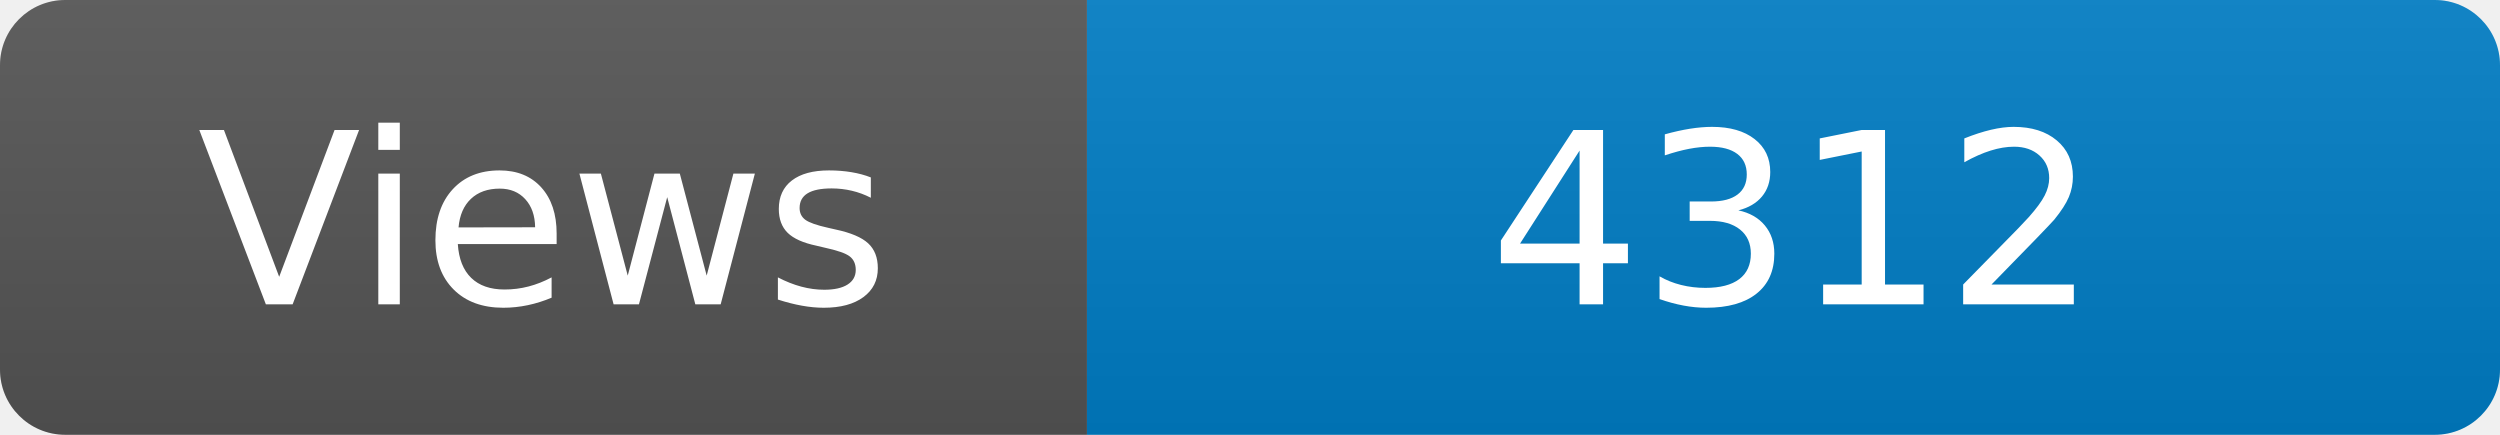
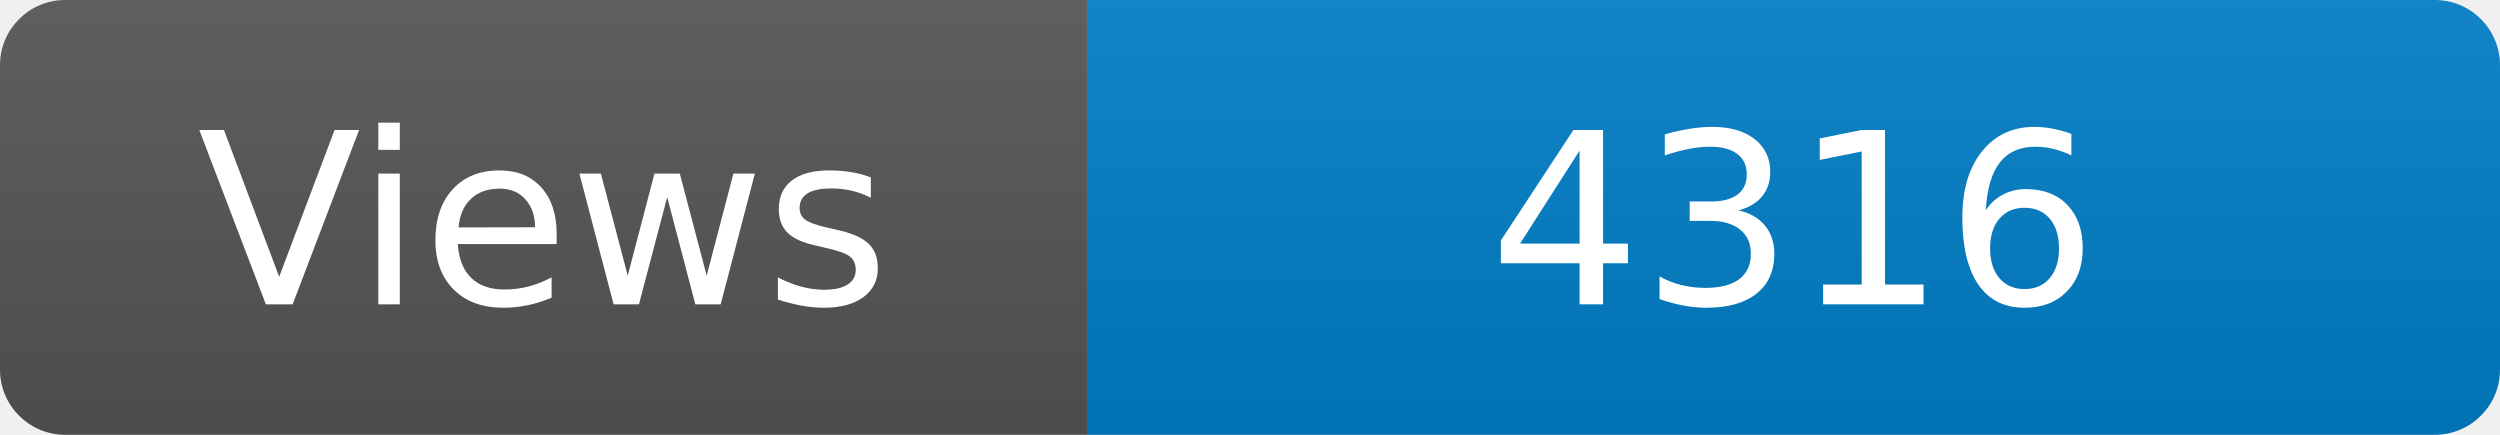
<svg xmlns="http://www.w3.org/2000/svg" width="115" height="20" role="img" aria-label="Maintained?: yes">
  <linearGradient id="s" x2="0" y2="100%">
    <stop offset="0" stop-color="#bbb" stop-opacity=".1" />
    <stop offset="1" stop-opacity=".1" />
  </linearGradient>
  <clipPath id="r">
    <rect width="115" height="20" rx="3" fill="#fff" />
  </clipPath>
  <g clip-path="url(#r)">
    <rect width="50" height="20" fill="#555" />
    <rect x="50" width="160" height="20" fill="#007ec6" />
    <rect width="115" height="20" fill="url(#s)" />
  </g>
  <g fill="#fff" text-anchor="middle" font-family="Verdana,Geneva,DejaVu Sans,sans-serif" font-size="110">
    <text x="250" y="140" transform="scale(.1)" fill="#fff">Views</text>
-     <text x="825" y="140" transform="scale(.1)" fill="#fff">4312</text>
+     <text x="825" y="140" transform="scale(.1)" fill="#fff">4316</text>
  </g>
</svg>
